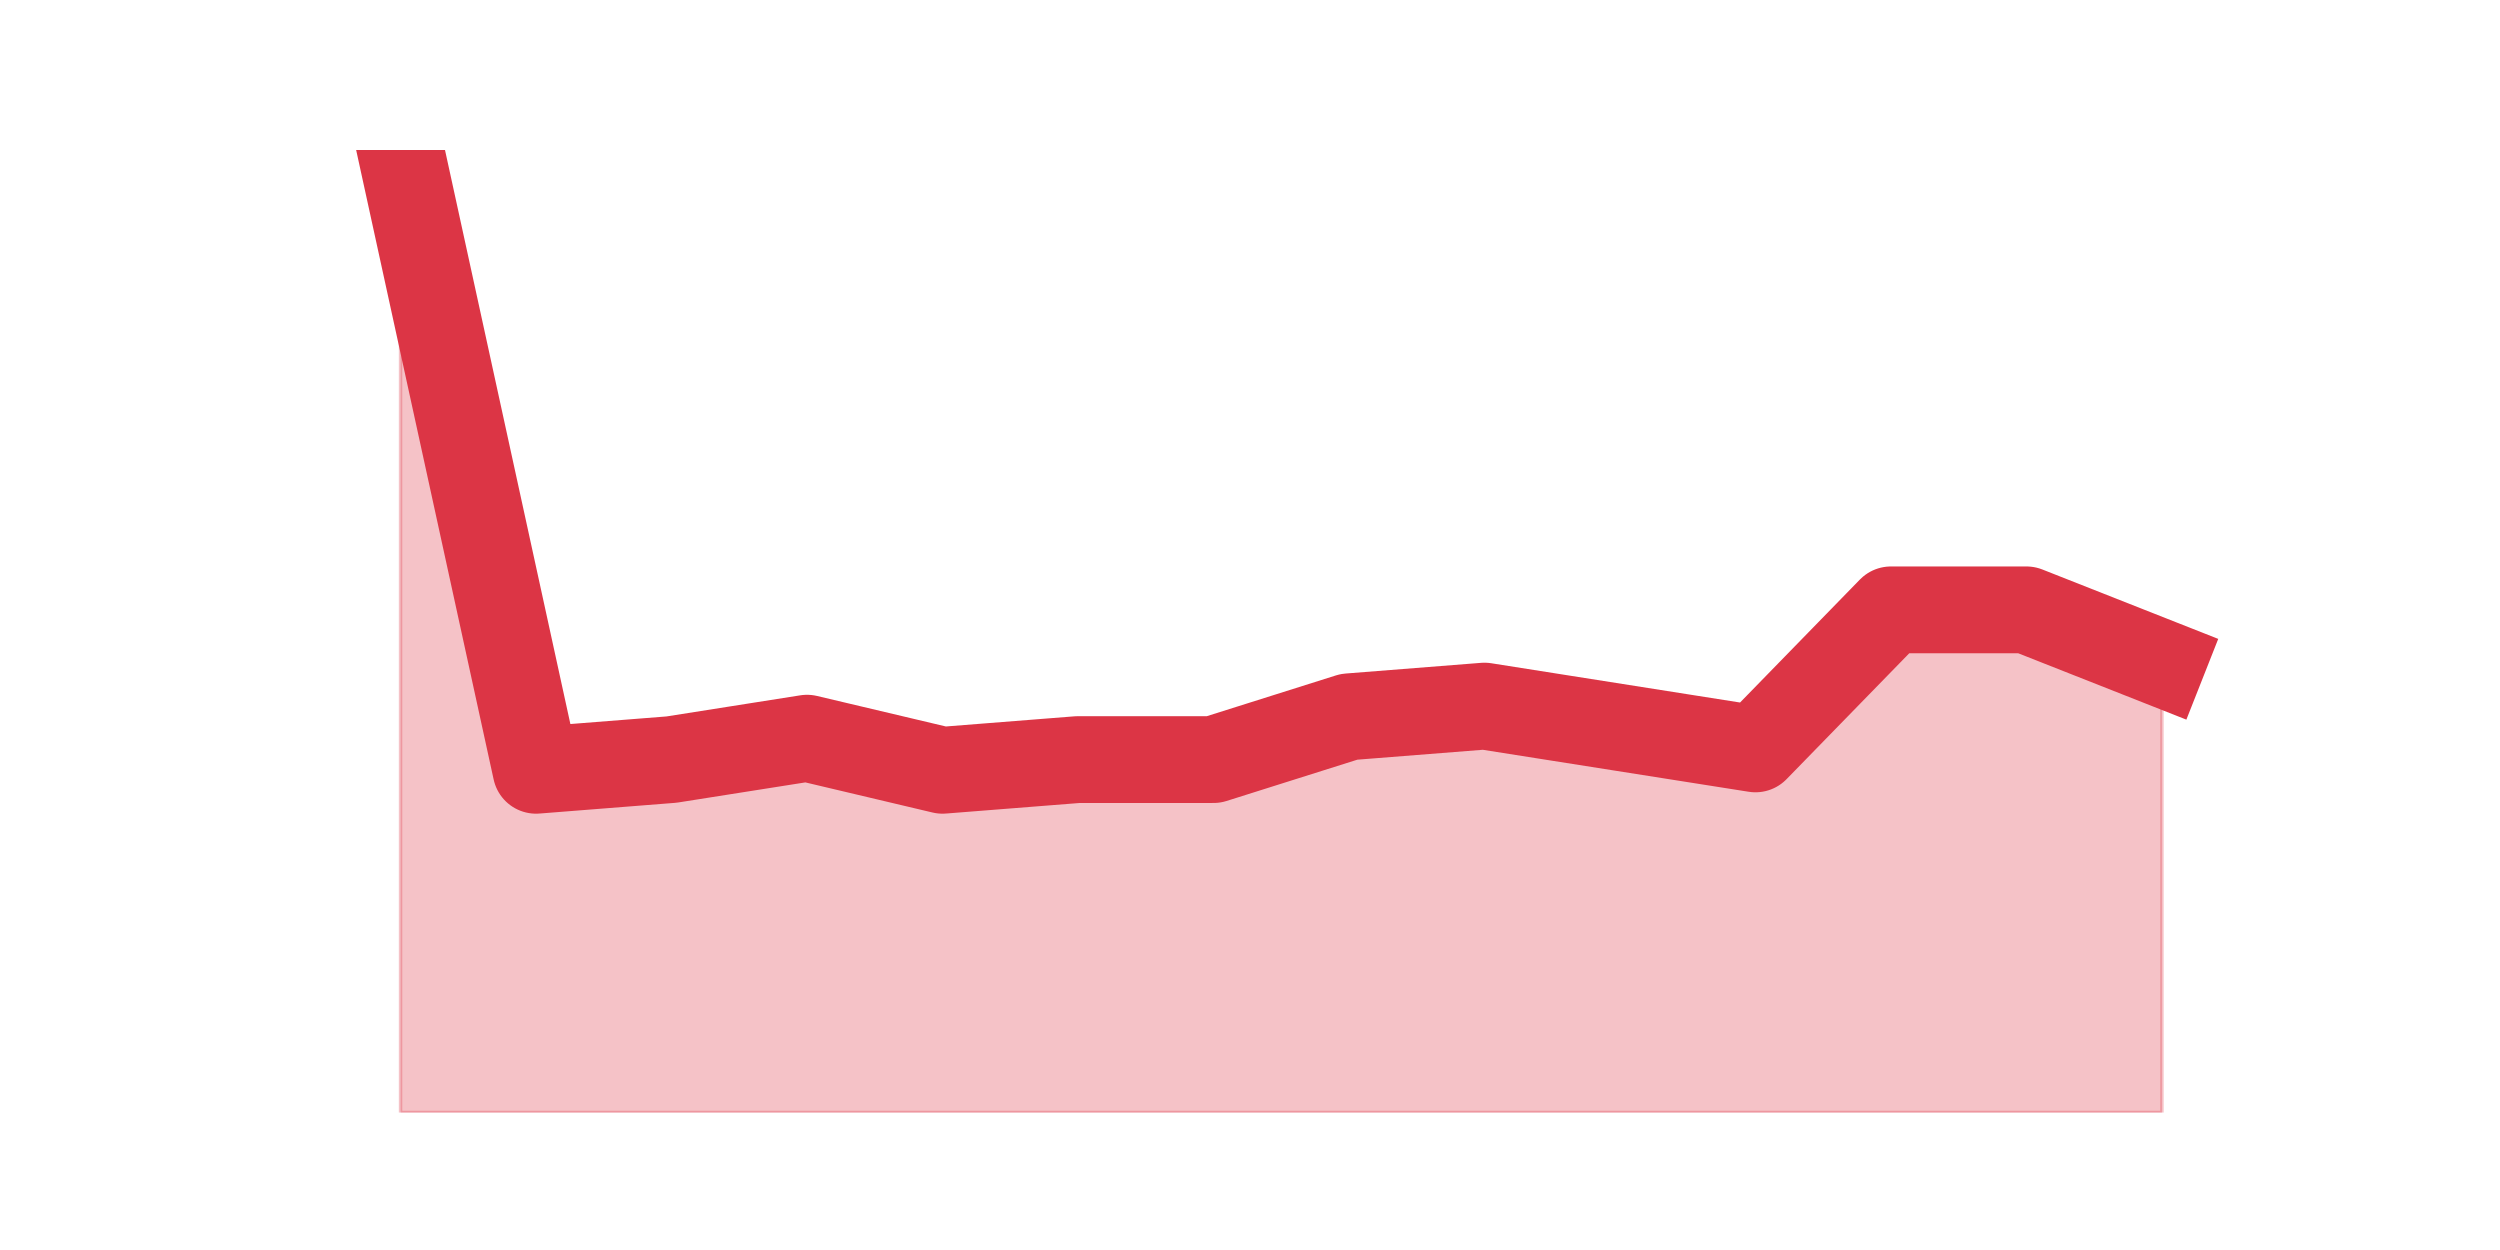
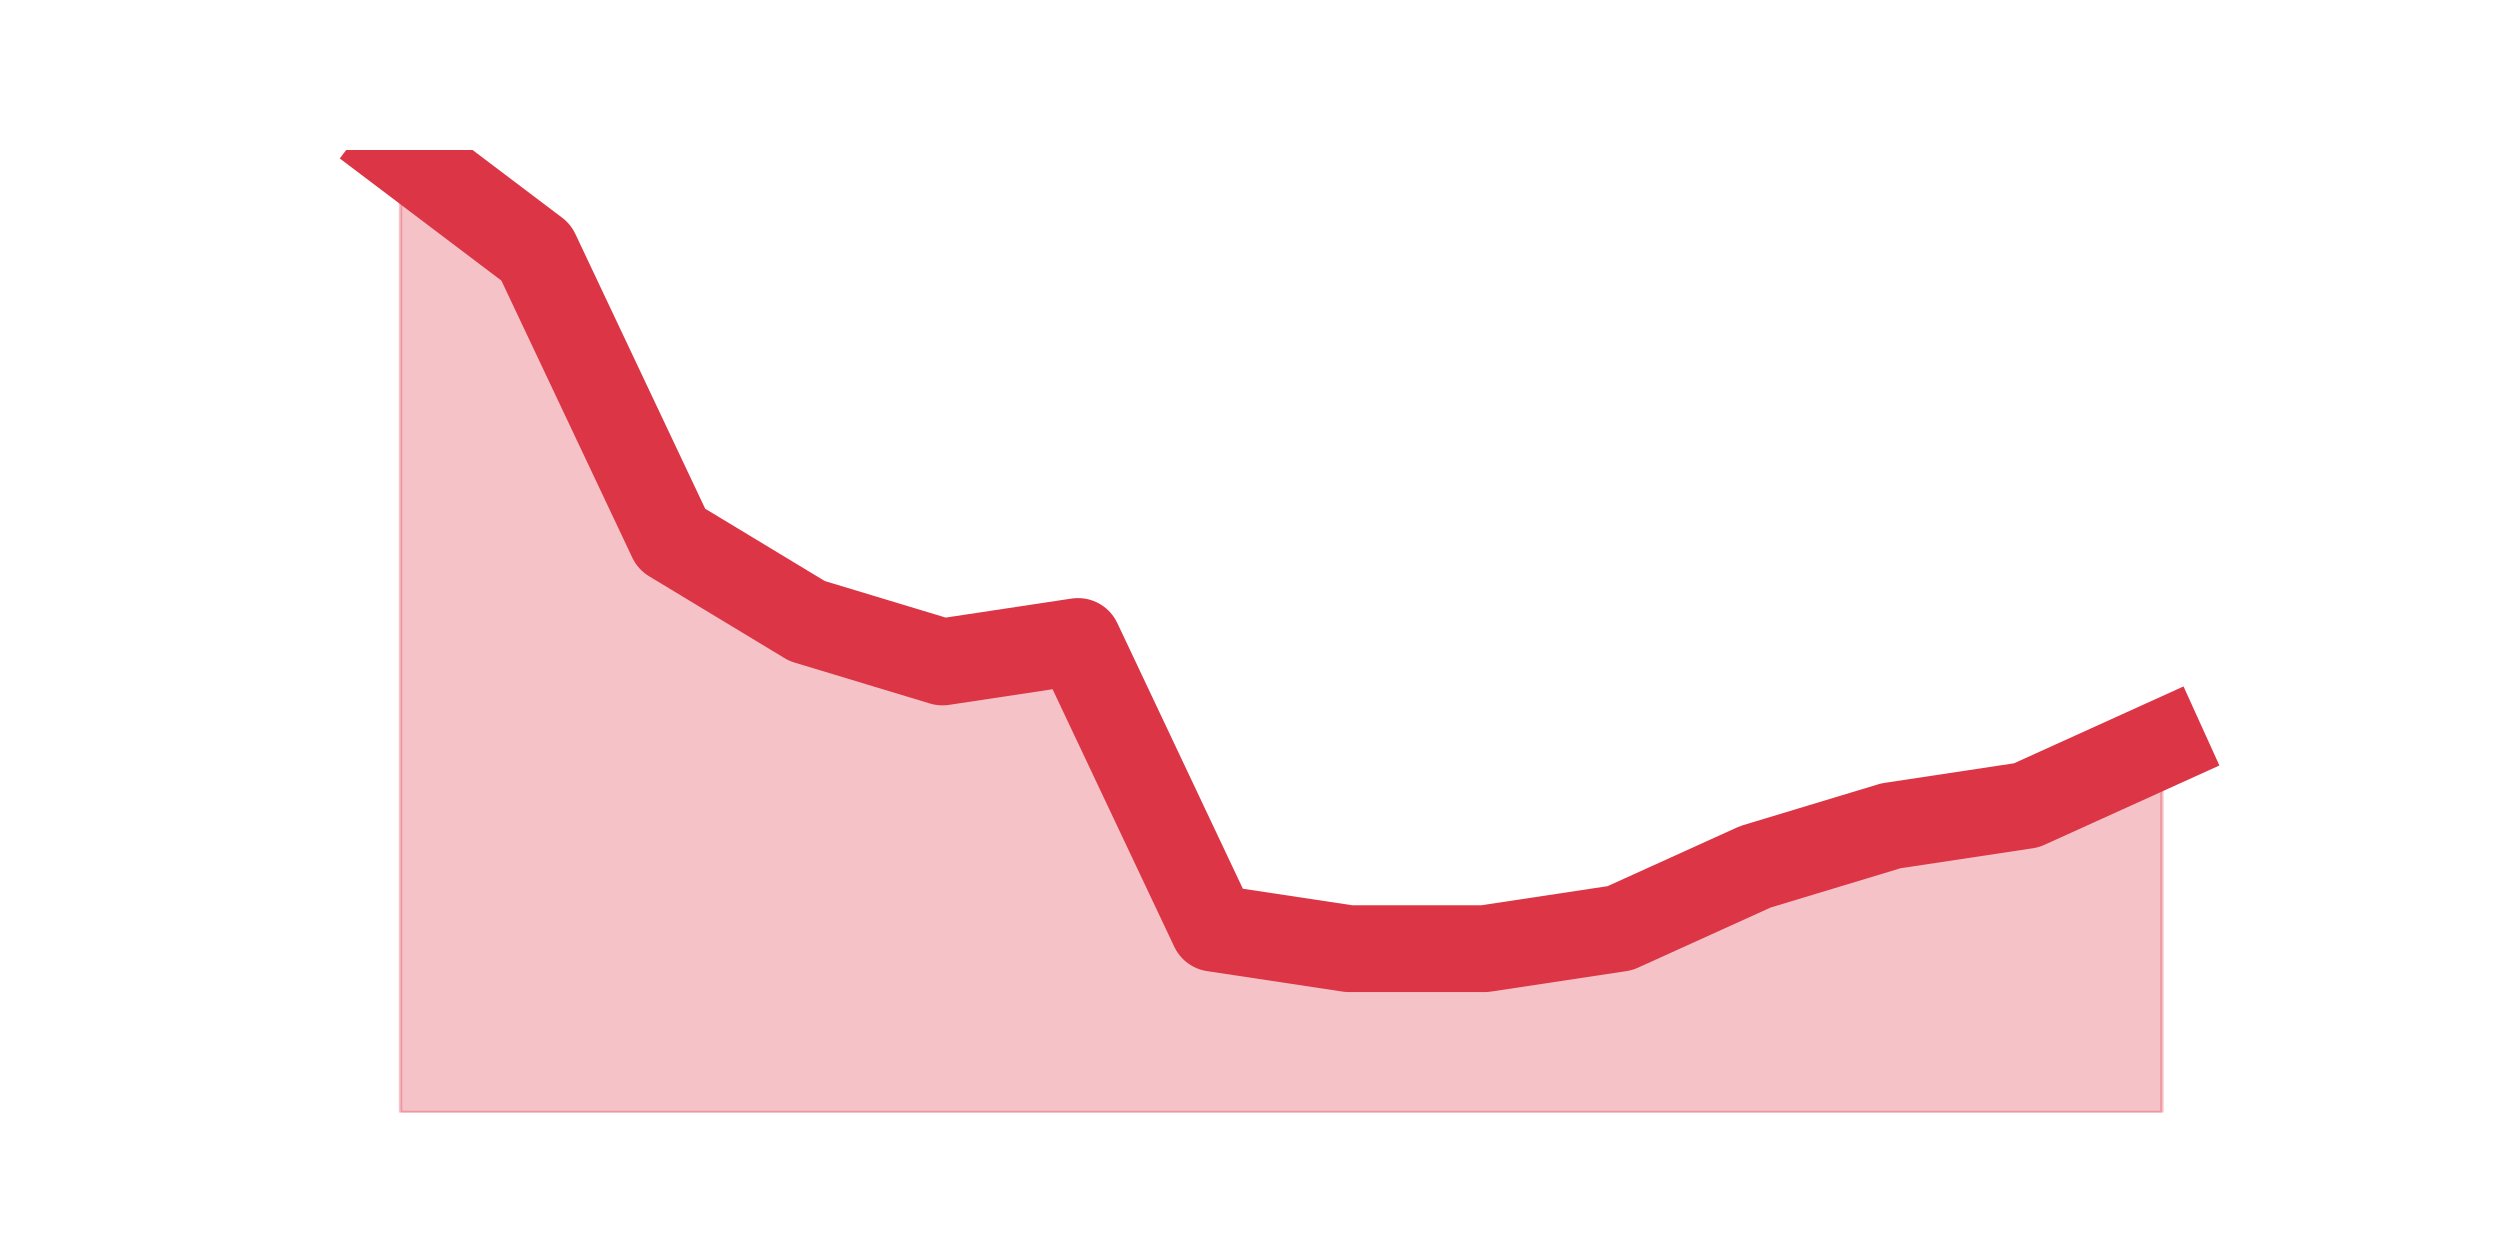
<svg xmlns="http://www.w3.org/2000/svg" xmlns:xlink="http://www.w3.org/1999/xlink" height="360pt" version="1.1" viewBox="0 0 720 360" width="720pt">
  <defs>
    <style type="text/css">*{stroke-linecap:butt;stroke-linejoin:round;}</style>
  </defs>
  <g id="figure_1">
    <g id="patch_1">
      <path d="M 0 360  L 720 360  L 720 0  L 0 0  z " style="fill:none;" />
    </g>
    <g id="axes_1">
      <g id="matplotlib.axis_1" />
      <g id="matplotlib.axis_2" />
      <g id="PolyCollection_1">
        <defs>
-           <path d="M 115.364 -316.8  L 115.364 -39.6  L 154.385 -39.6  L 193.406 -39.6  L 232.427 -39.6  L 271.448 -39.6  L 310.469 -39.6  L 349.49 -39.6  L 388.51 -39.6  L 427.531 -39.6  L 466.552 -39.6  L 505.573 -39.6  L 544.594 -39.6  L 583.615 -39.6  L 622.636 -39.6  L 622.636 -168.96  L 622.636 -168.96  L 583.615 -184.36  L 544.594 -184.36  L 505.573 -144.32  L 466.552 -150.48  L 427.531 -156.64  L 388.51 -153.56  L 349.49 -141.24  L 310.469 -141.24  L 271.448 -138.16  L 232.427 -147.4  L 193.406 -141.24  L 154.385 -138.16  L 115.364 -316.8  z " id="m5b47b2ef45" style="stroke:#dc3545;stroke-opacity:0.3;" />
+           <path d="M 115.364 -316.8  L 115.364 -39.6  L 154.385 -39.6  L 193.406 -39.6  L 232.427 -39.6  L 271.448 -39.6  L 310.469 -39.6  L 349.49 -39.6  L 388.51 -39.6  L 427.531 -39.6  L 466.552 -39.6  L 505.573 -39.6  L 544.594 -39.6  L 583.615 -39.6  L 622.636 -39.6  L 622.636 -145.762  L 622.636 -145.762  L 583.615 -128.068  L 544.594 -122.17  L 505.573 -110.374  L 466.552 -92.681  L 427.531 -86.783  L 388.51 -86.783  L 349.49 -92.681  L 310.469 -175.251  L 271.448 -169.353  L 232.427 -181.149  L 193.406 -204.74  L 154.385 -287.311  L 115.364 -316.8  z " id="m5cff026844" style="stroke:#dc3545;stroke-opacity:0.3;" />
        </defs>
-         <g clip-path="url(#p9398317b42)">
-           <use style="fill:#dc3545;fill-opacity:0.3;stroke:#dc3545;stroke-opacity:0.3;" x="0" xlink:href="#m5b47b2ef45" y="360" />
+         <g clip-path="url(#p8989db1978)">
+           <use style="fill:#dc3545;fill-opacity:0.3;stroke:#dc3545;stroke-opacity:0.3;" x="0" xlink:href="#m5cff026844" y="360" />
        </g>
      </g>
      <g id="line2d_1">
-         <path clip-path="url(#p9398317b42)" d="M 115.364 43.2  L 154.385 221.84  L 193.406 218.76  L 232.427 212.6  L 271.448 221.84  L 310.469 218.76  L 349.49 218.76  L 388.51 206.44  L 427.531 203.36  L 466.552 209.52  L 505.573 215.68  L 544.594 175.64  L 583.615 175.64  L 622.636 191.04  " style="fill:none;stroke:#dc3545;stroke-linecap:square;stroke-width:25;" />
+         <path clip-path="url(#p8989db1978)" d="M 115.364 43.2  L 154.385 72.689  L 193.406 155.26  L 232.427 178.851  L 271.448 190.647  L 310.469 184.749  L 349.49 267.319  L 388.51 273.217  L 427.531 273.217  L 466.552 267.319  L 505.573 249.626  L 544.594 237.83  L 583.615 231.932  L 622.636 214.238  " style="fill:none;stroke:#dc3545;stroke-linecap:square;stroke-width:25;" />
      </g>
    </g>
  </g>
  <defs>
-     <clipPath id="p9398317b42">
+     <clipPath id="p8989db1978">
      <rect height="277.2" width="558" x="90" y="43.2" />
    </clipPath>
  </defs>
</svg>
